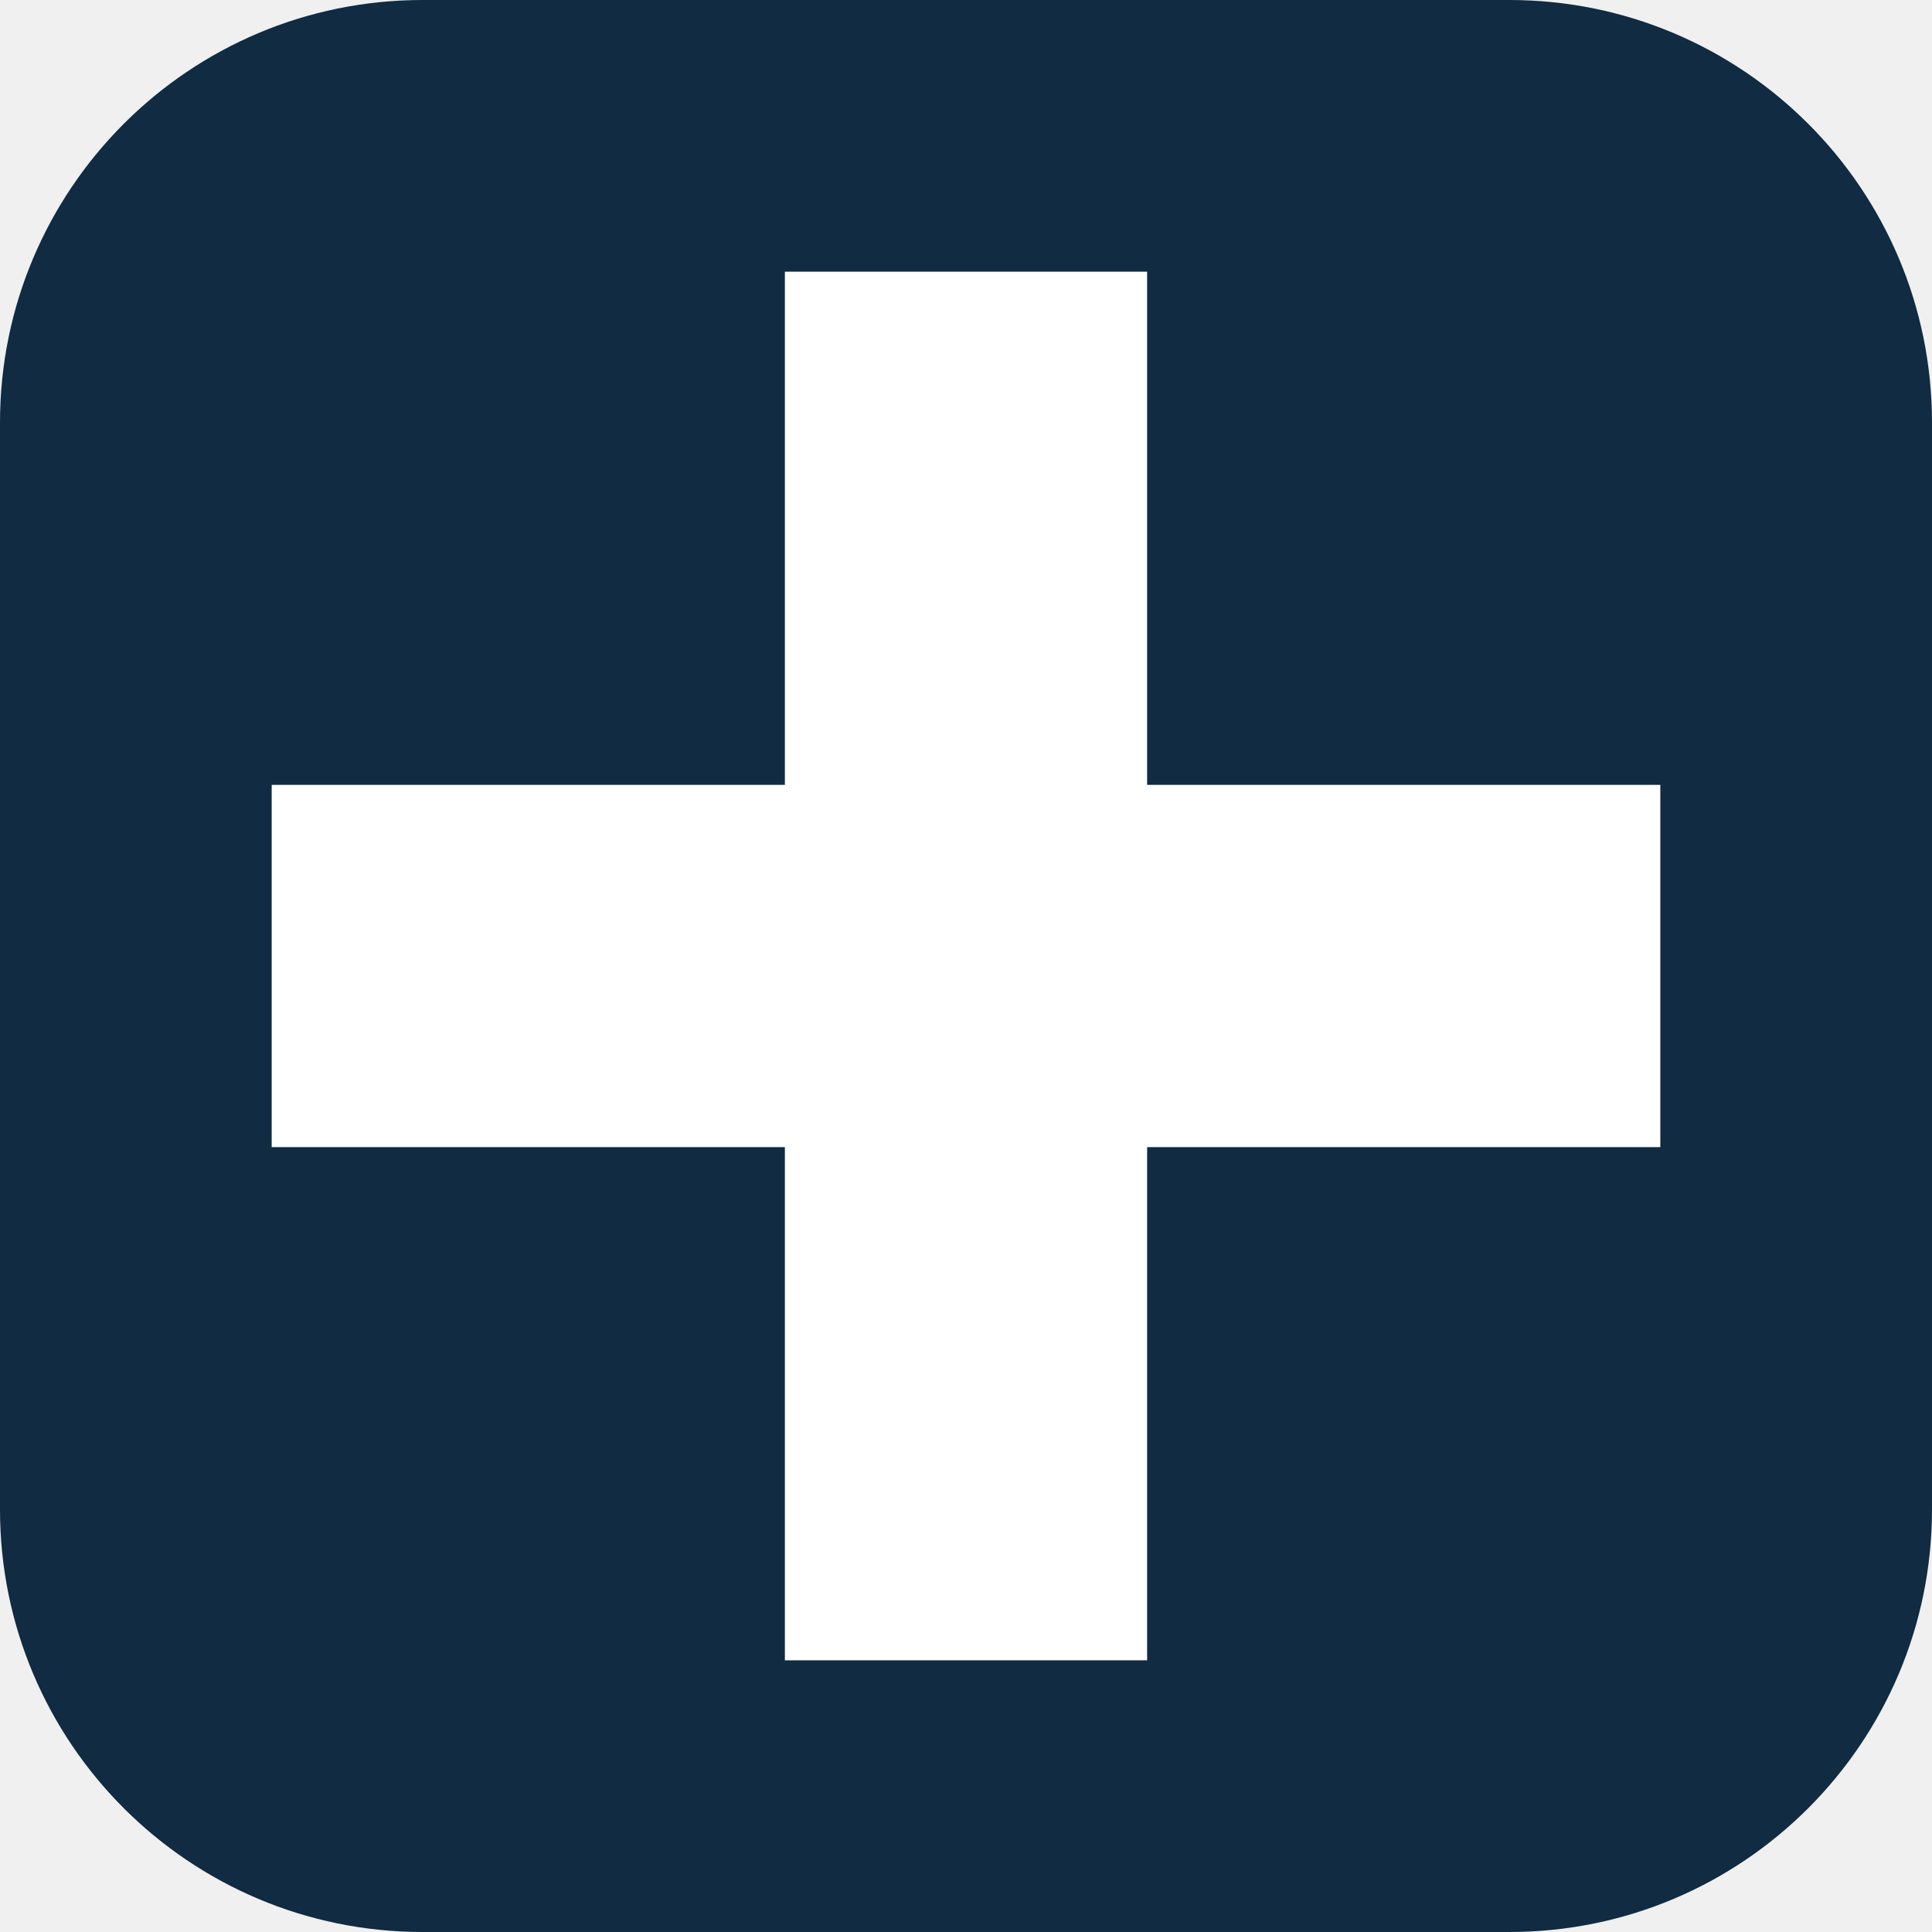
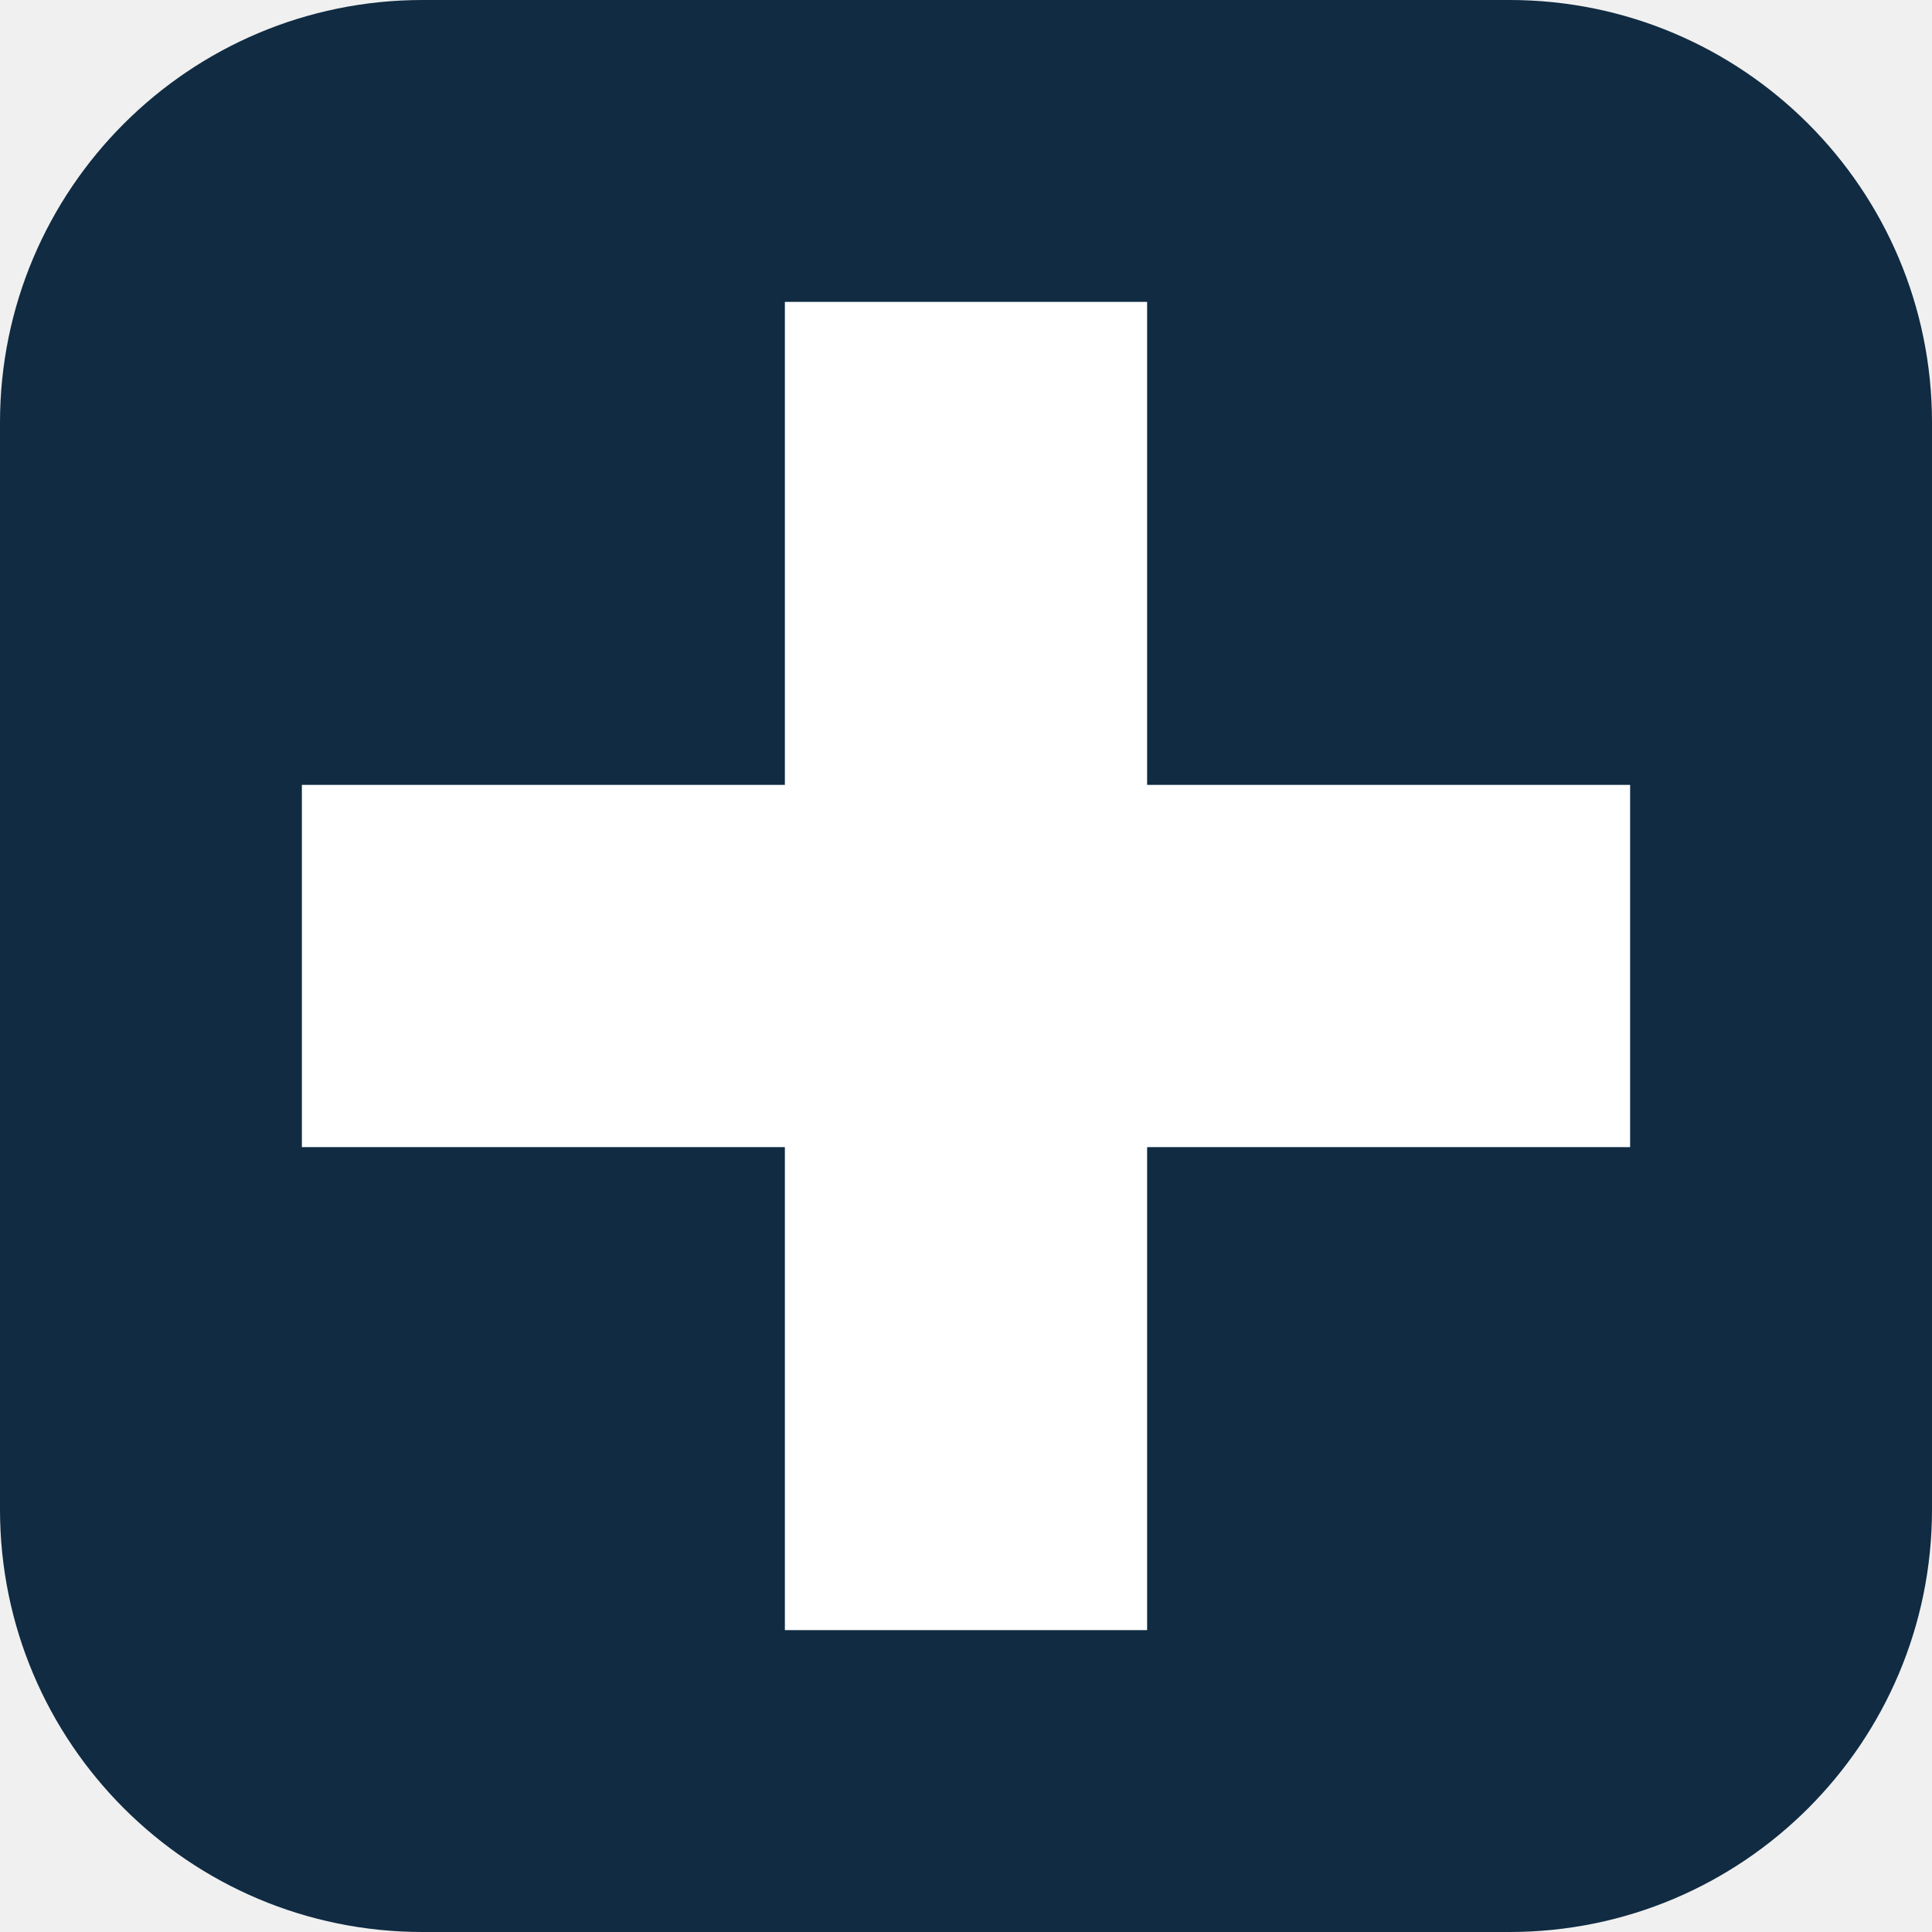
<svg xmlns="http://www.w3.org/2000/svg" viewBox="0 0 64 64">
  <rect width="64" height="64" rx="14" fill="#102b42" />
-   <path d="M26 9h12v17h17v12H38v17H26V38H9V26h17z" fill="#fff" />
+   <path d="M26 10h12v16h16v12H38v16H26V38H10V26h16z" fill="#fff" />
</svg>
